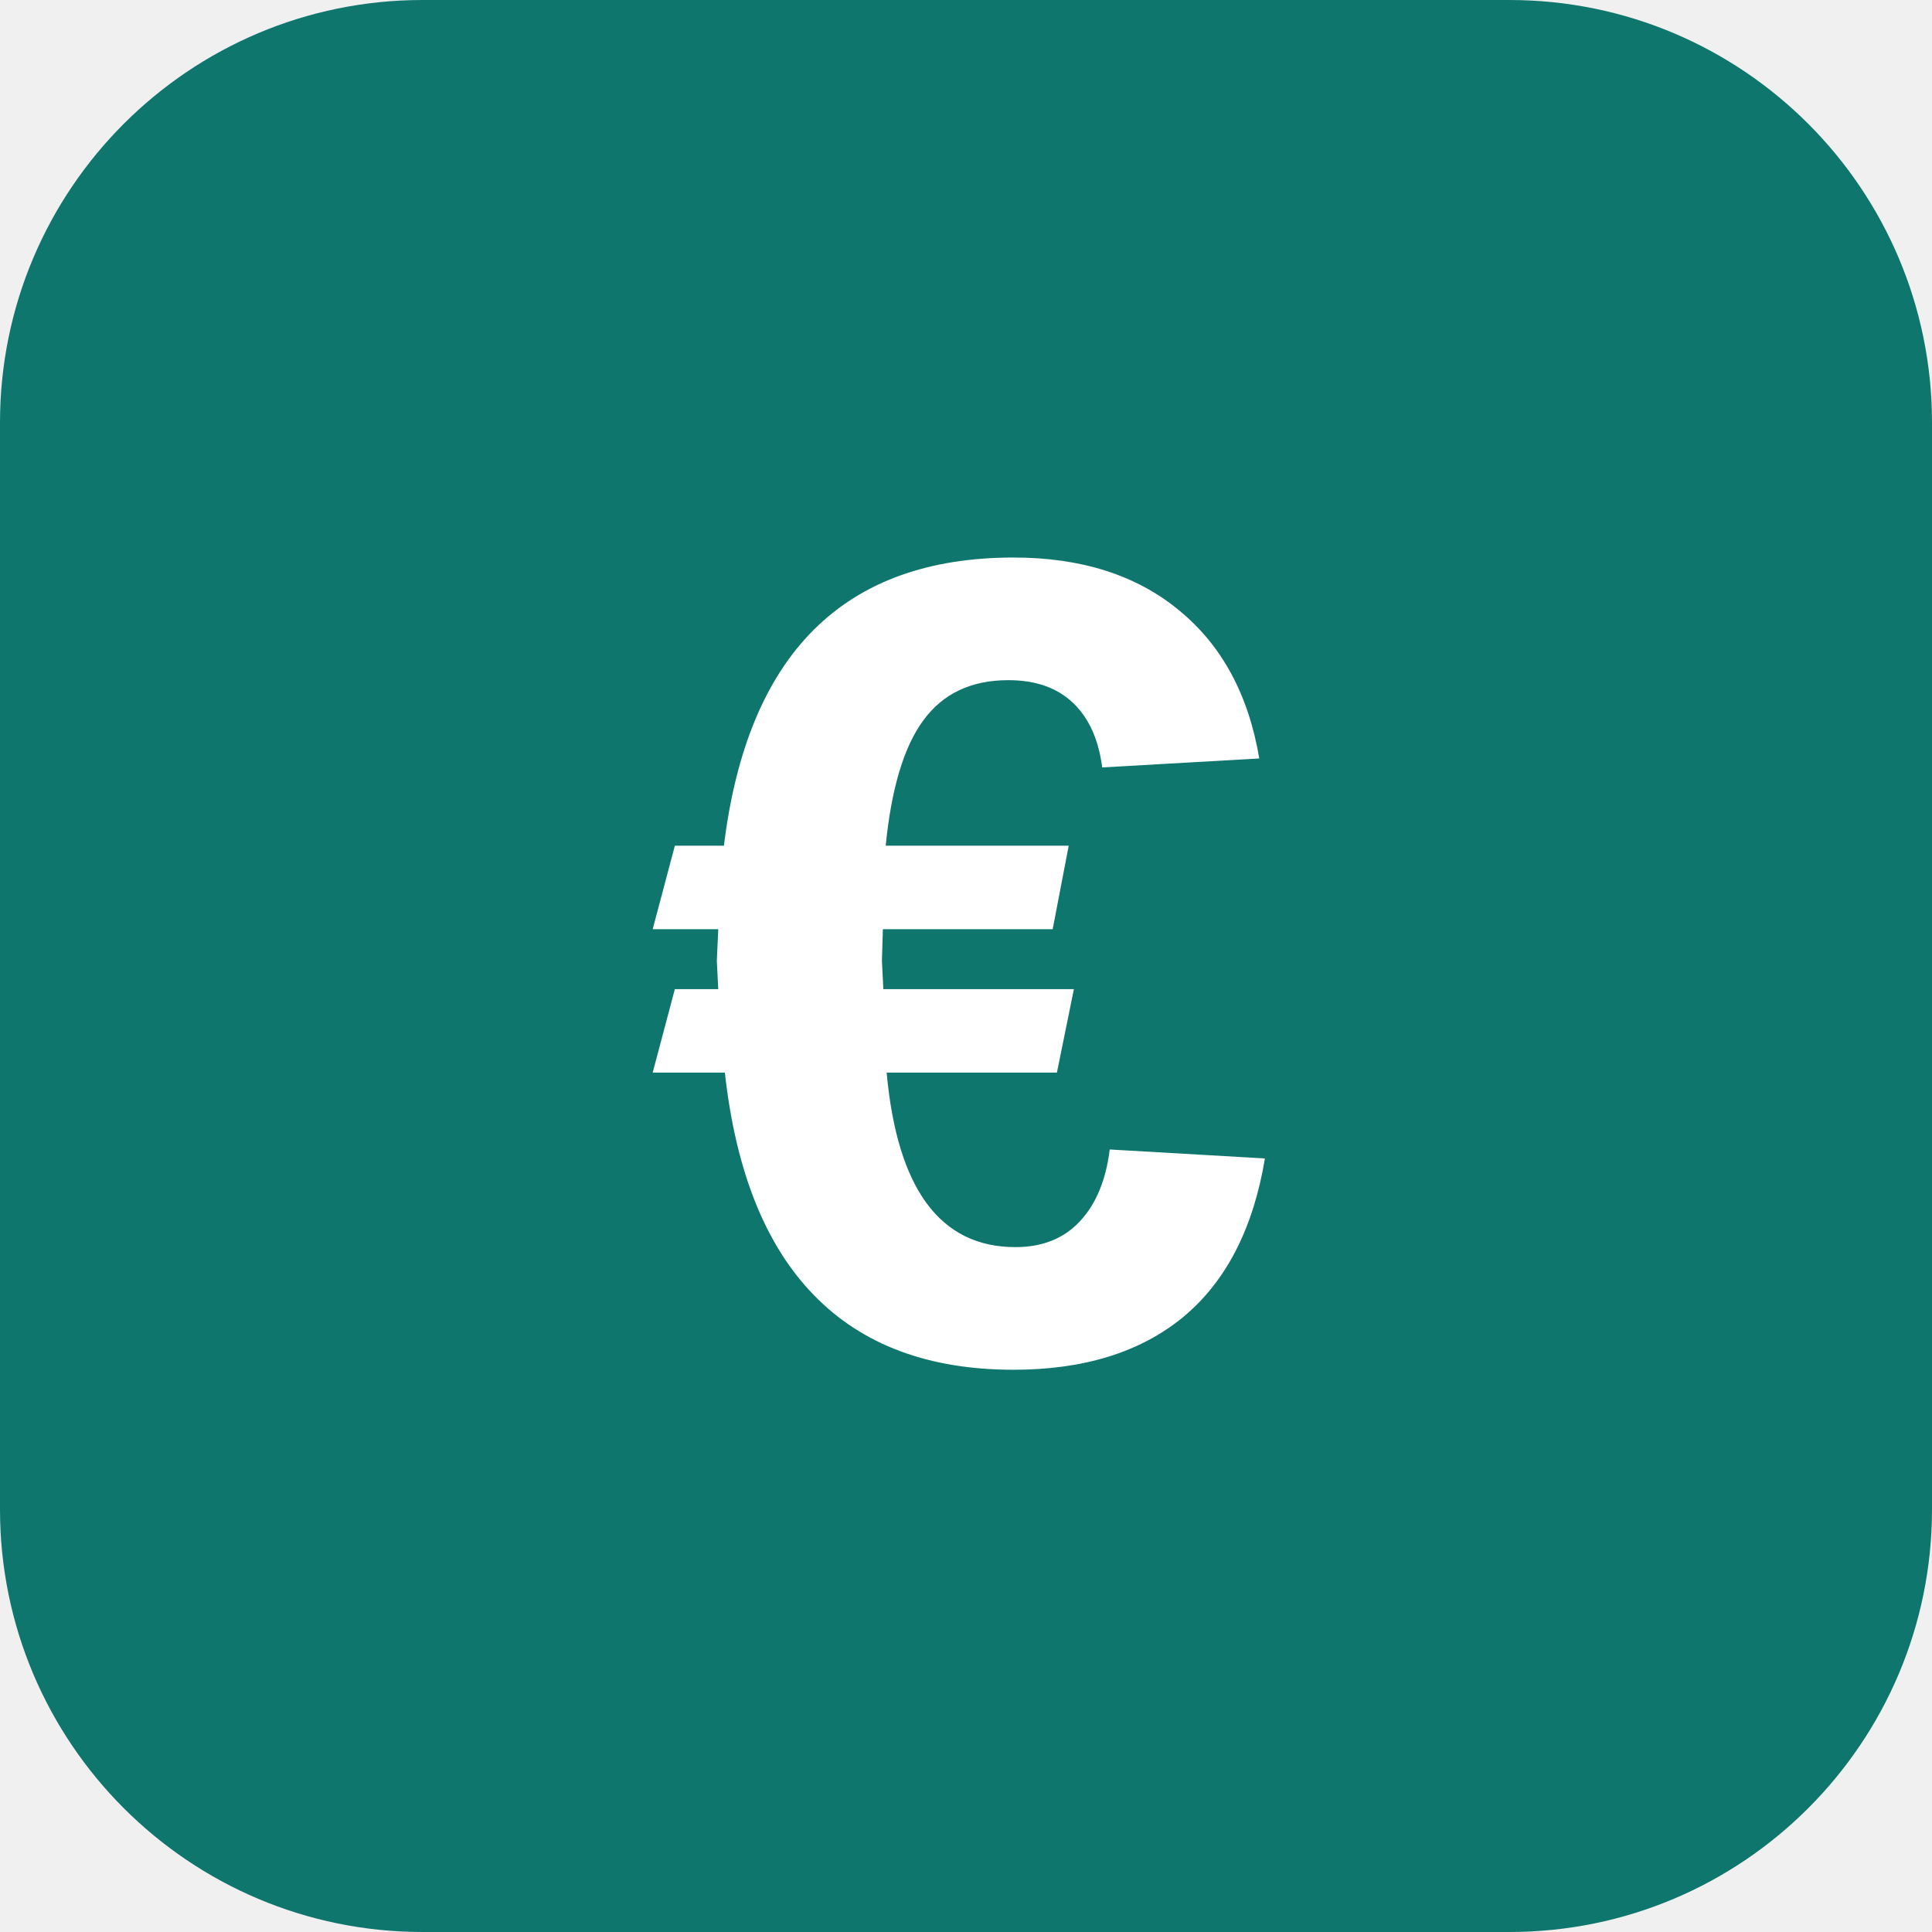
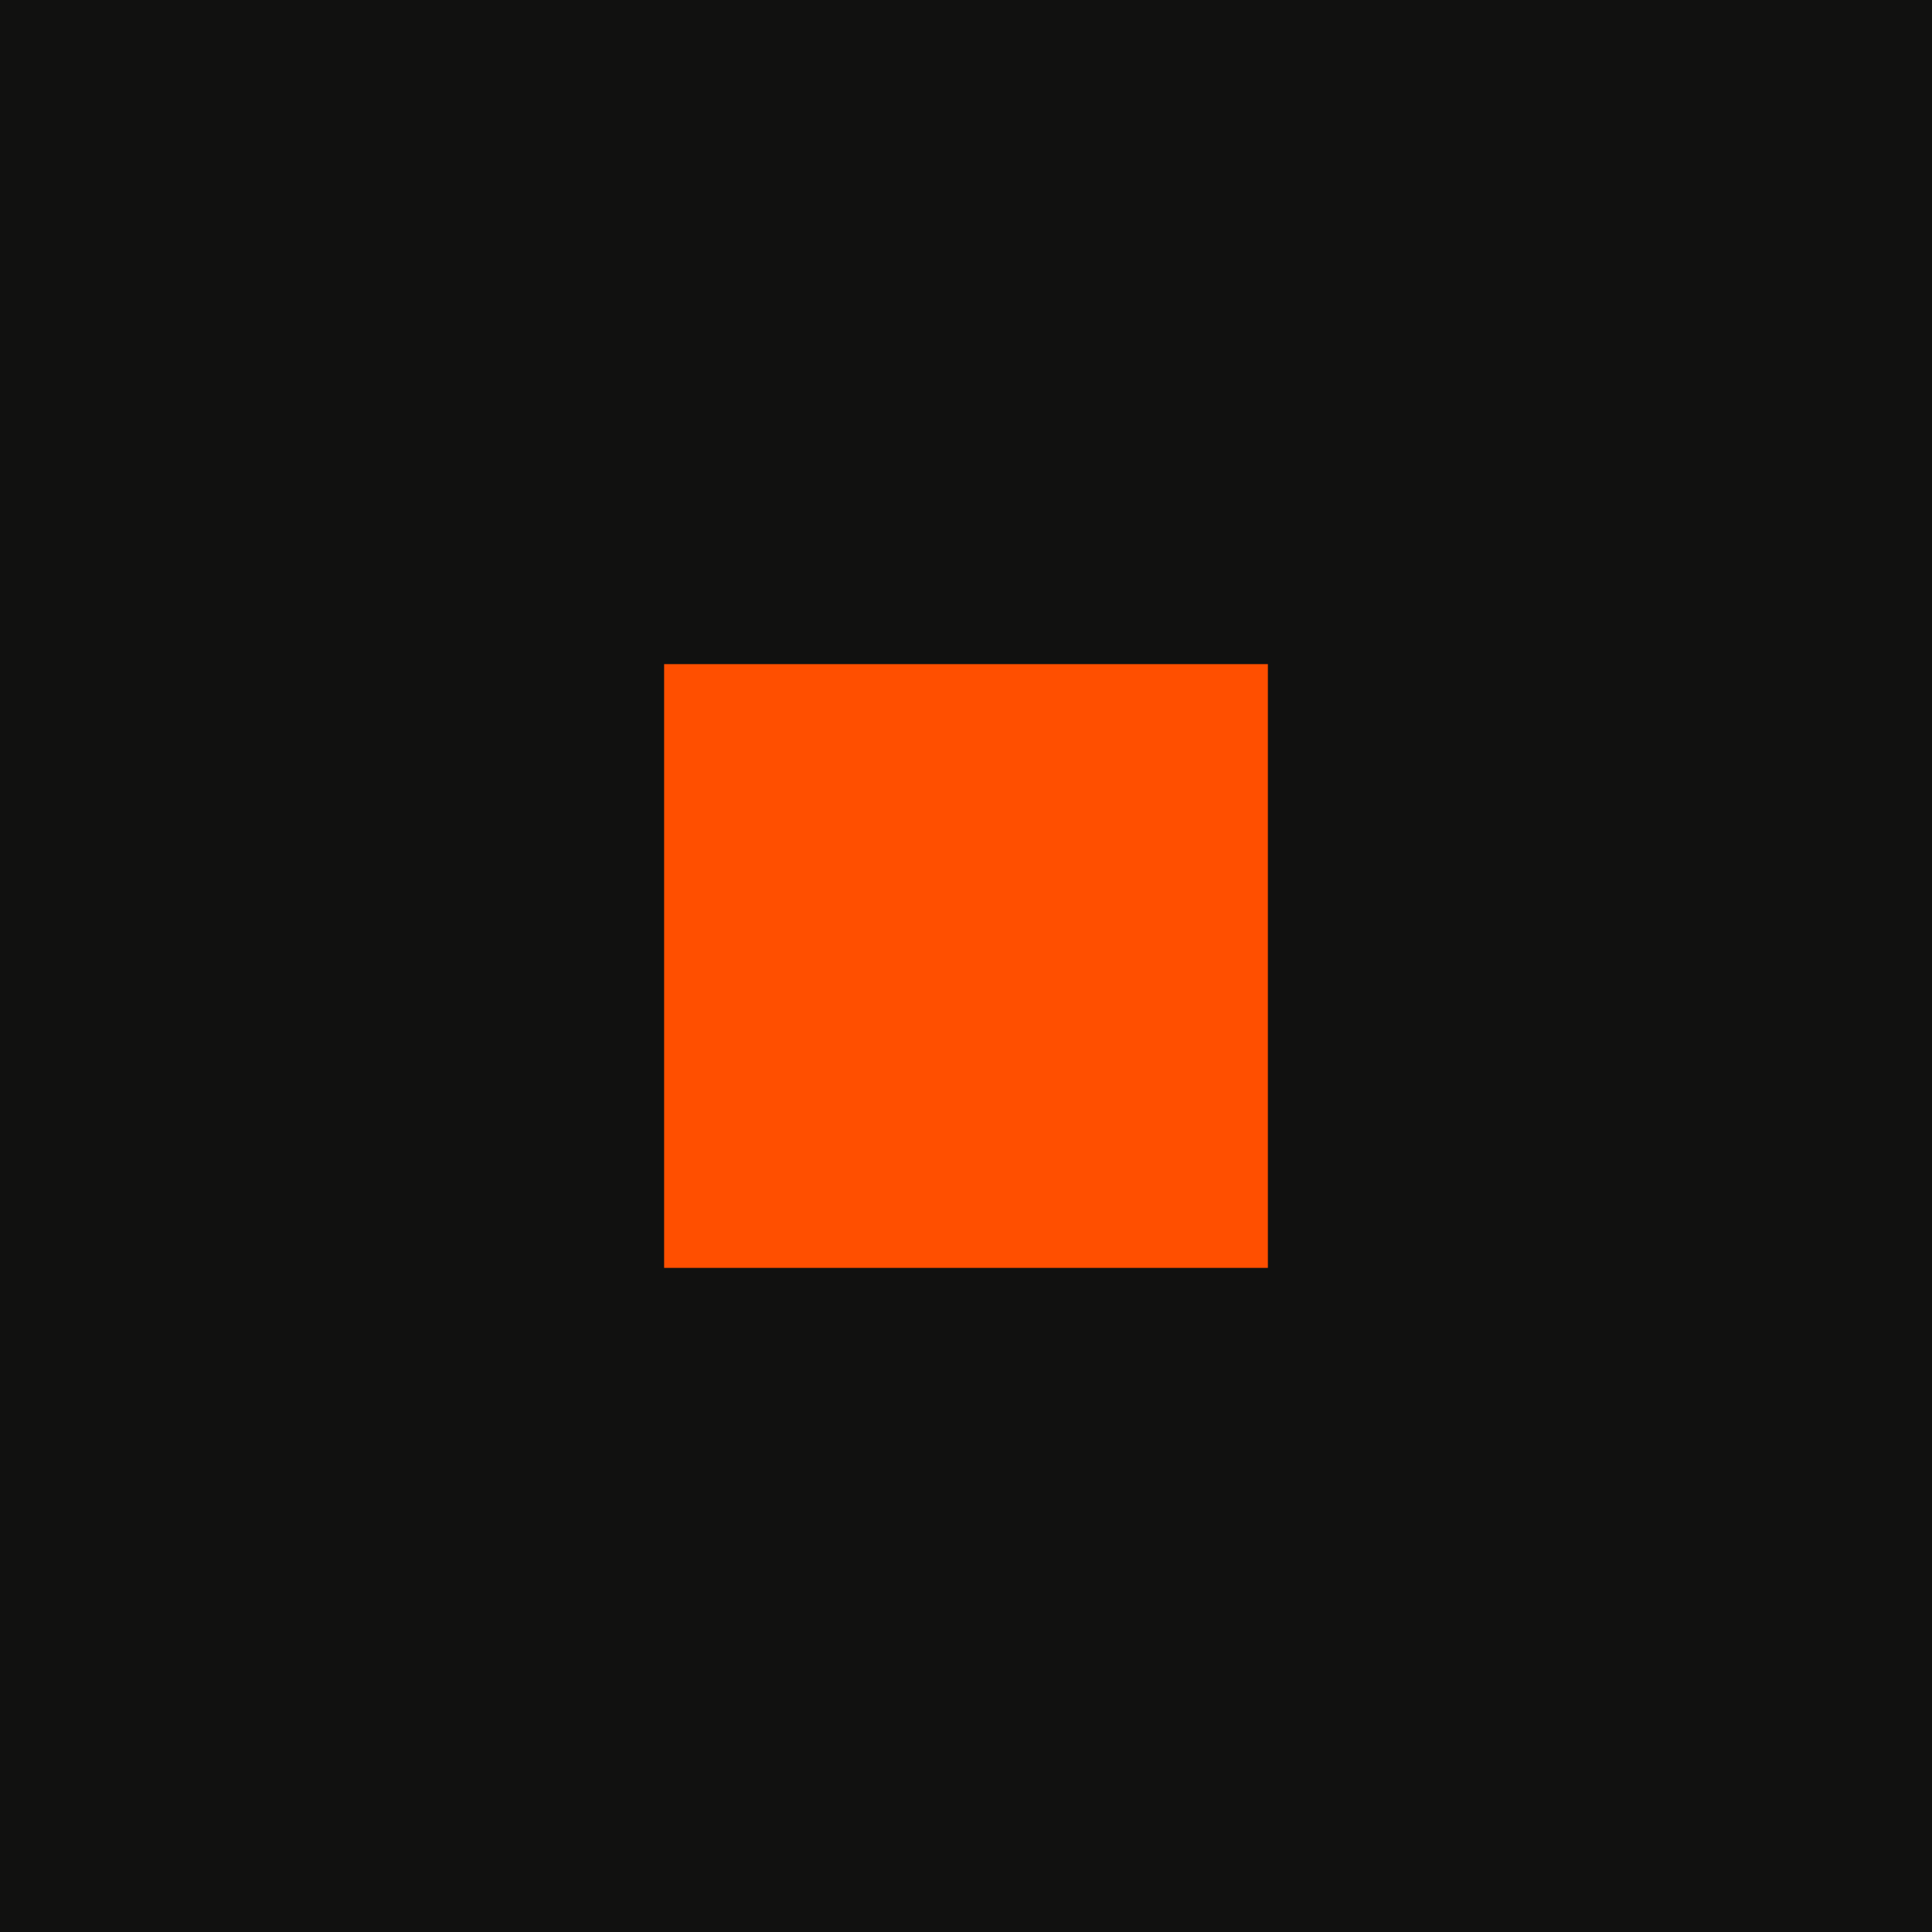
<svg xmlns="http://www.w3.org/2000/svg" viewBox="0 0 64 64">
-   <rect width="64" height="64" rx="14" fill="#0f766e" />
-   <text x="32" y="45" font-family="Arial, Helvetica, sans-serif" font-size="38" font-weight="700" text-anchor="middle" fill="#fff">€</text>
+   <rect width="64" height="64" fill="#111110" />
+   <rect x="22" y="22" width="20" height="20" fill="#ff4f00" />
</svg>
